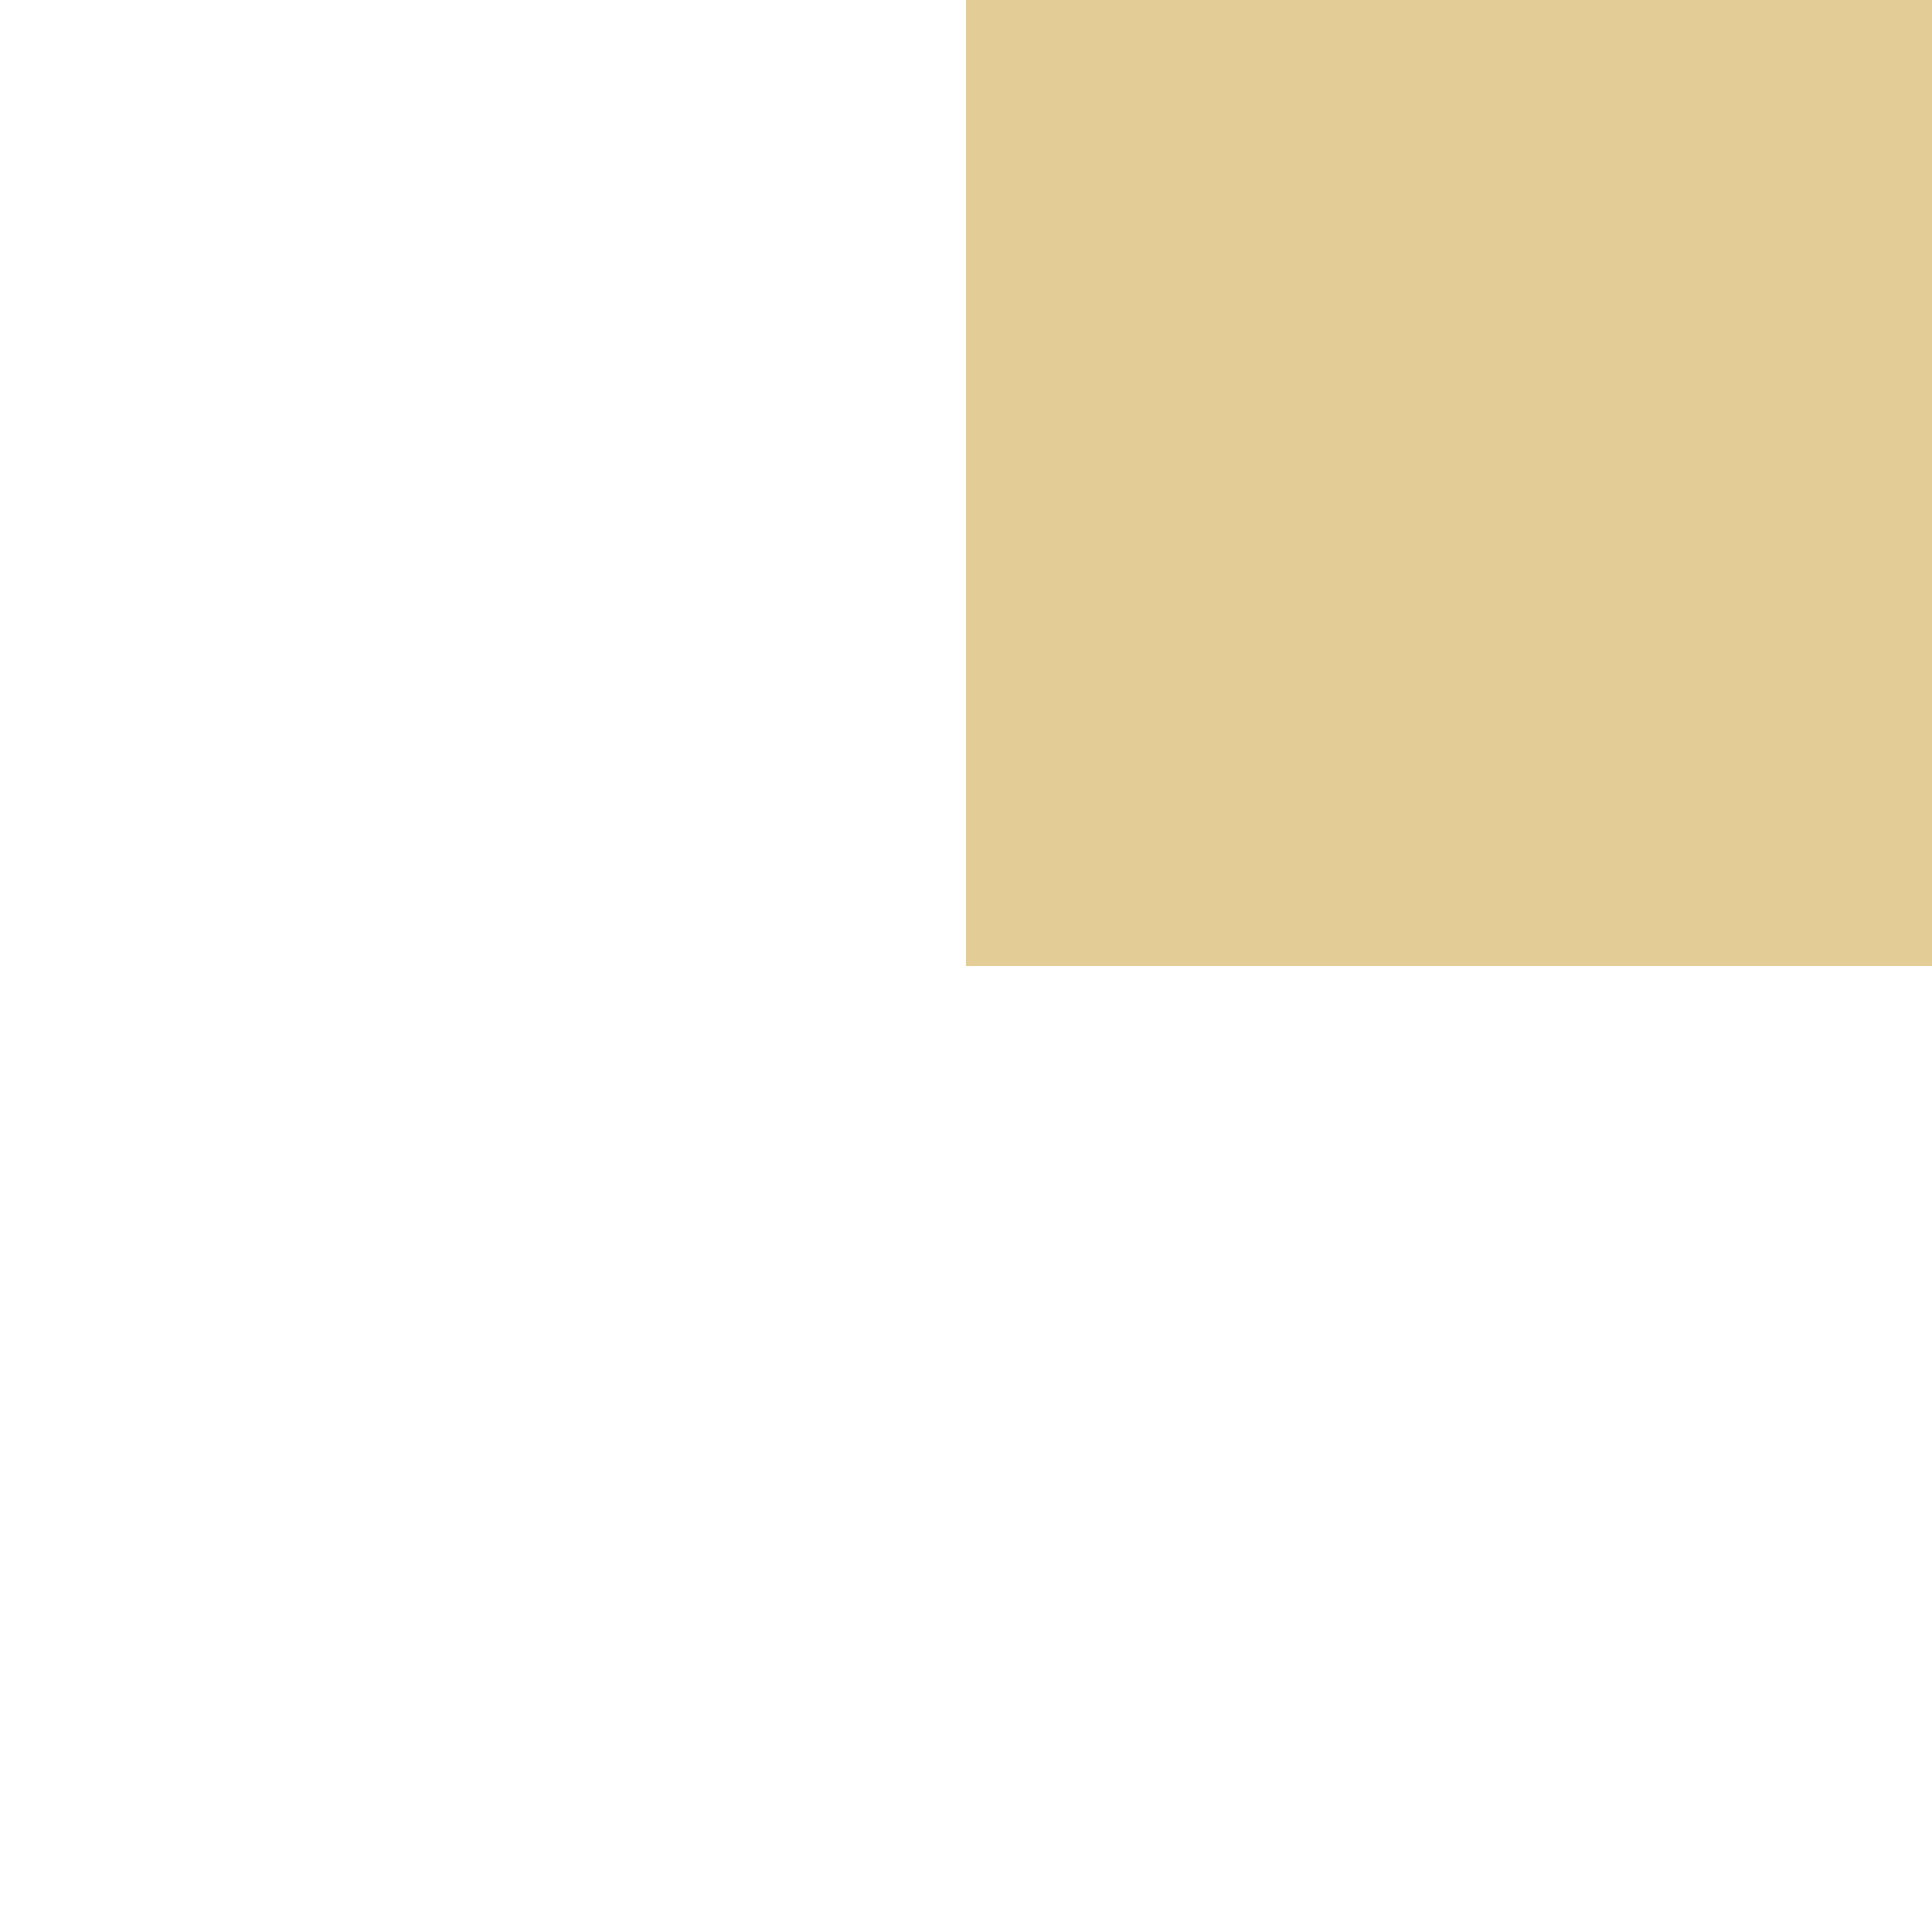
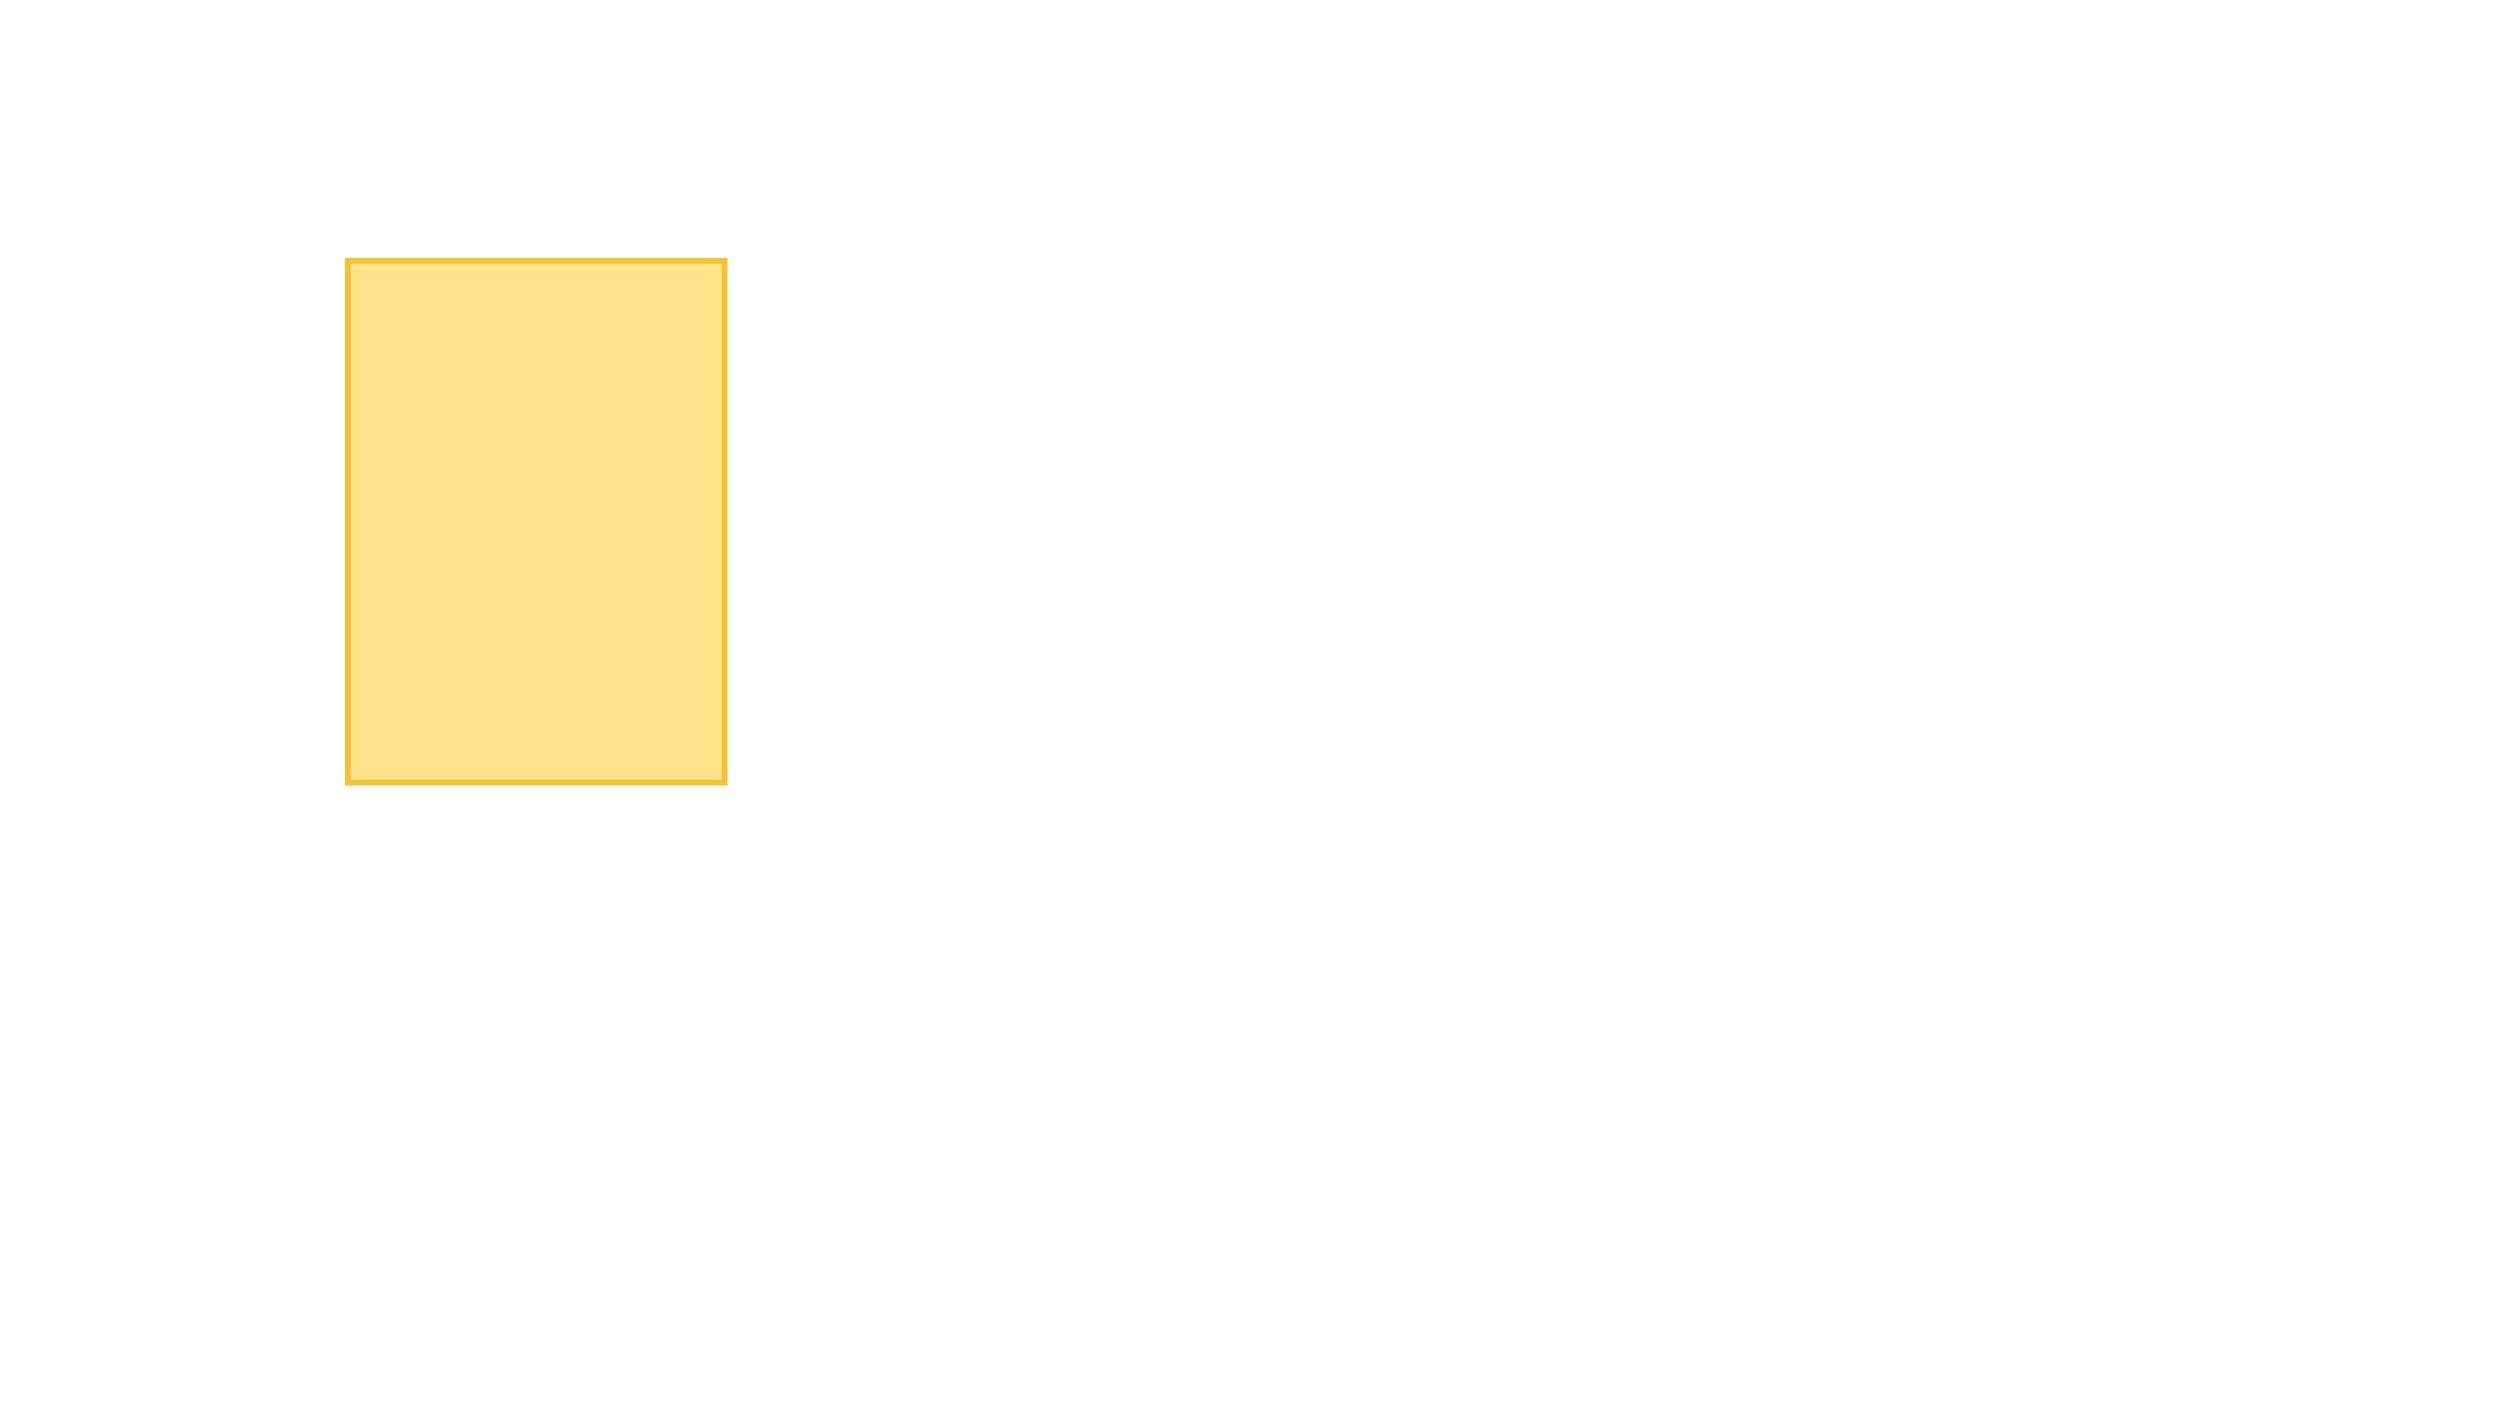
- <svg xmlns="http://www.w3.org/2000/svg" width="100%" height="100%" viewBox="0 0 100 100">
-   <rect x="50" y="0" width="50" height="50" fill="#C89B2D" fill-opacity="0.5" />
+ <svg xmlns="http://www.w3.org/2000/svg" viewBox="0 0 3450 1938" width="3450" height="1938" fill="none">
+   <rect x="480" y="360" width="520" height="720" fill="#ffbf02" fill-opacity="0.45" stroke="#f1c232" stroke-width="8" />
</svg>
